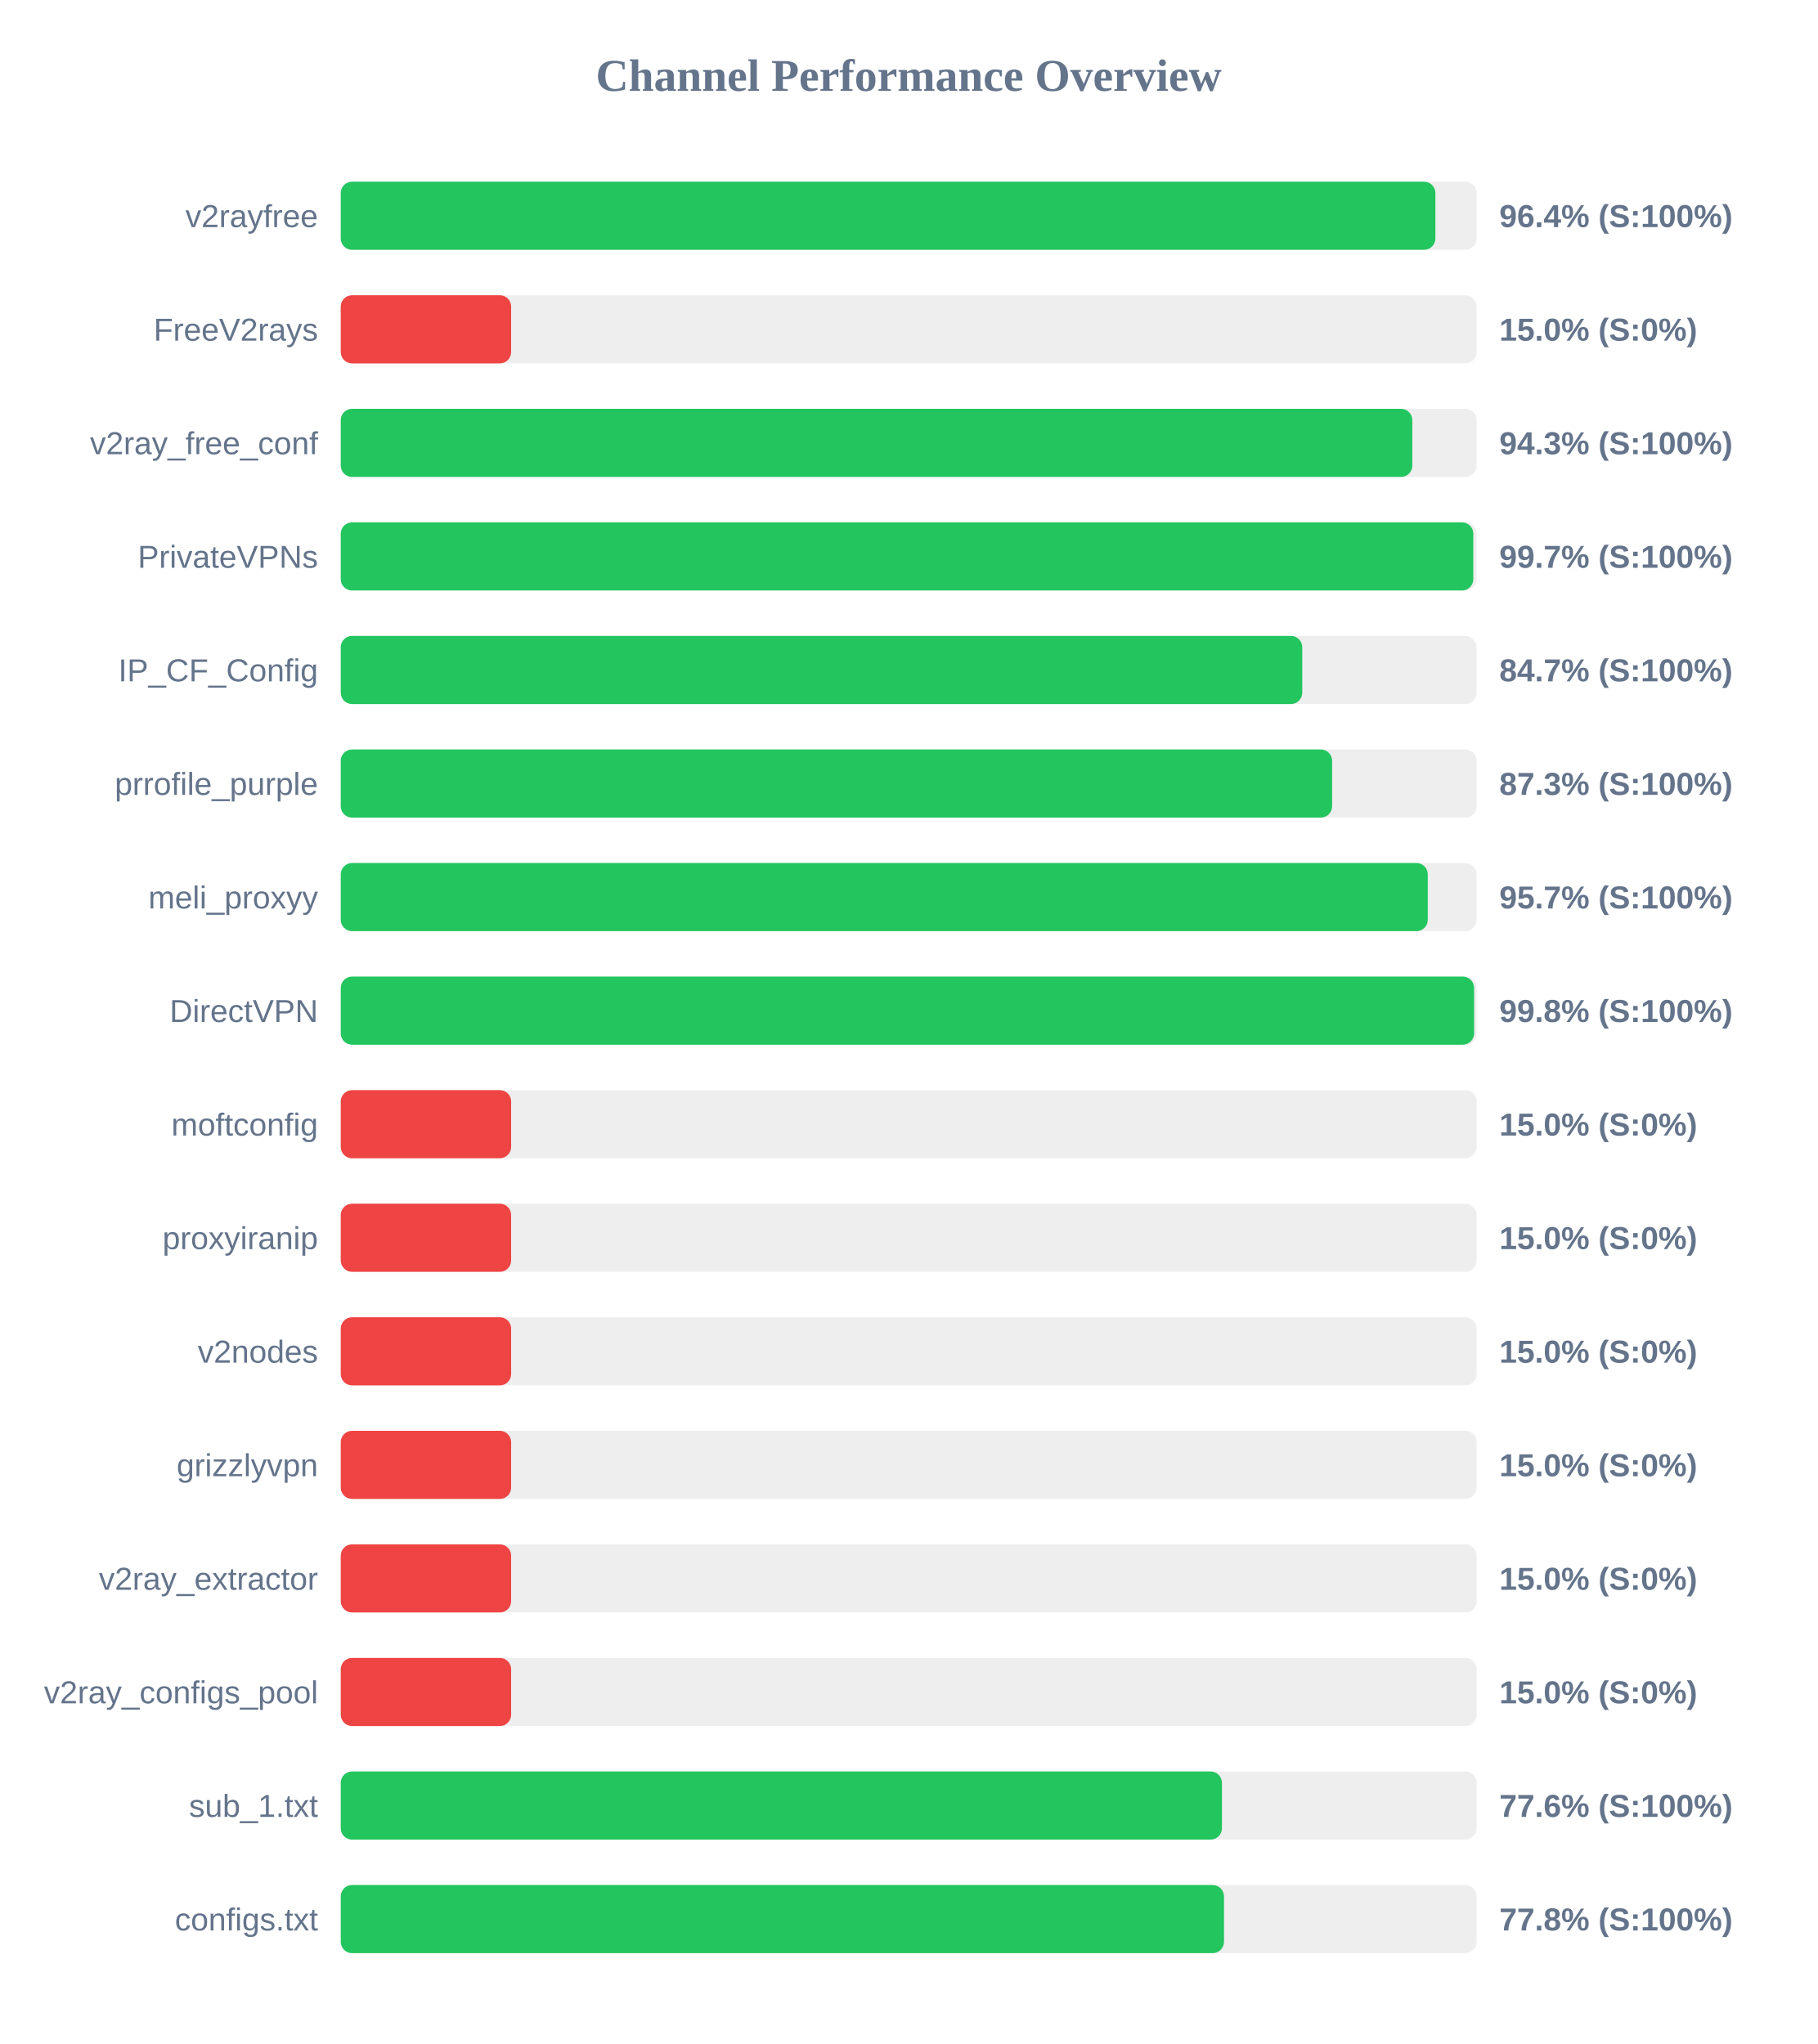
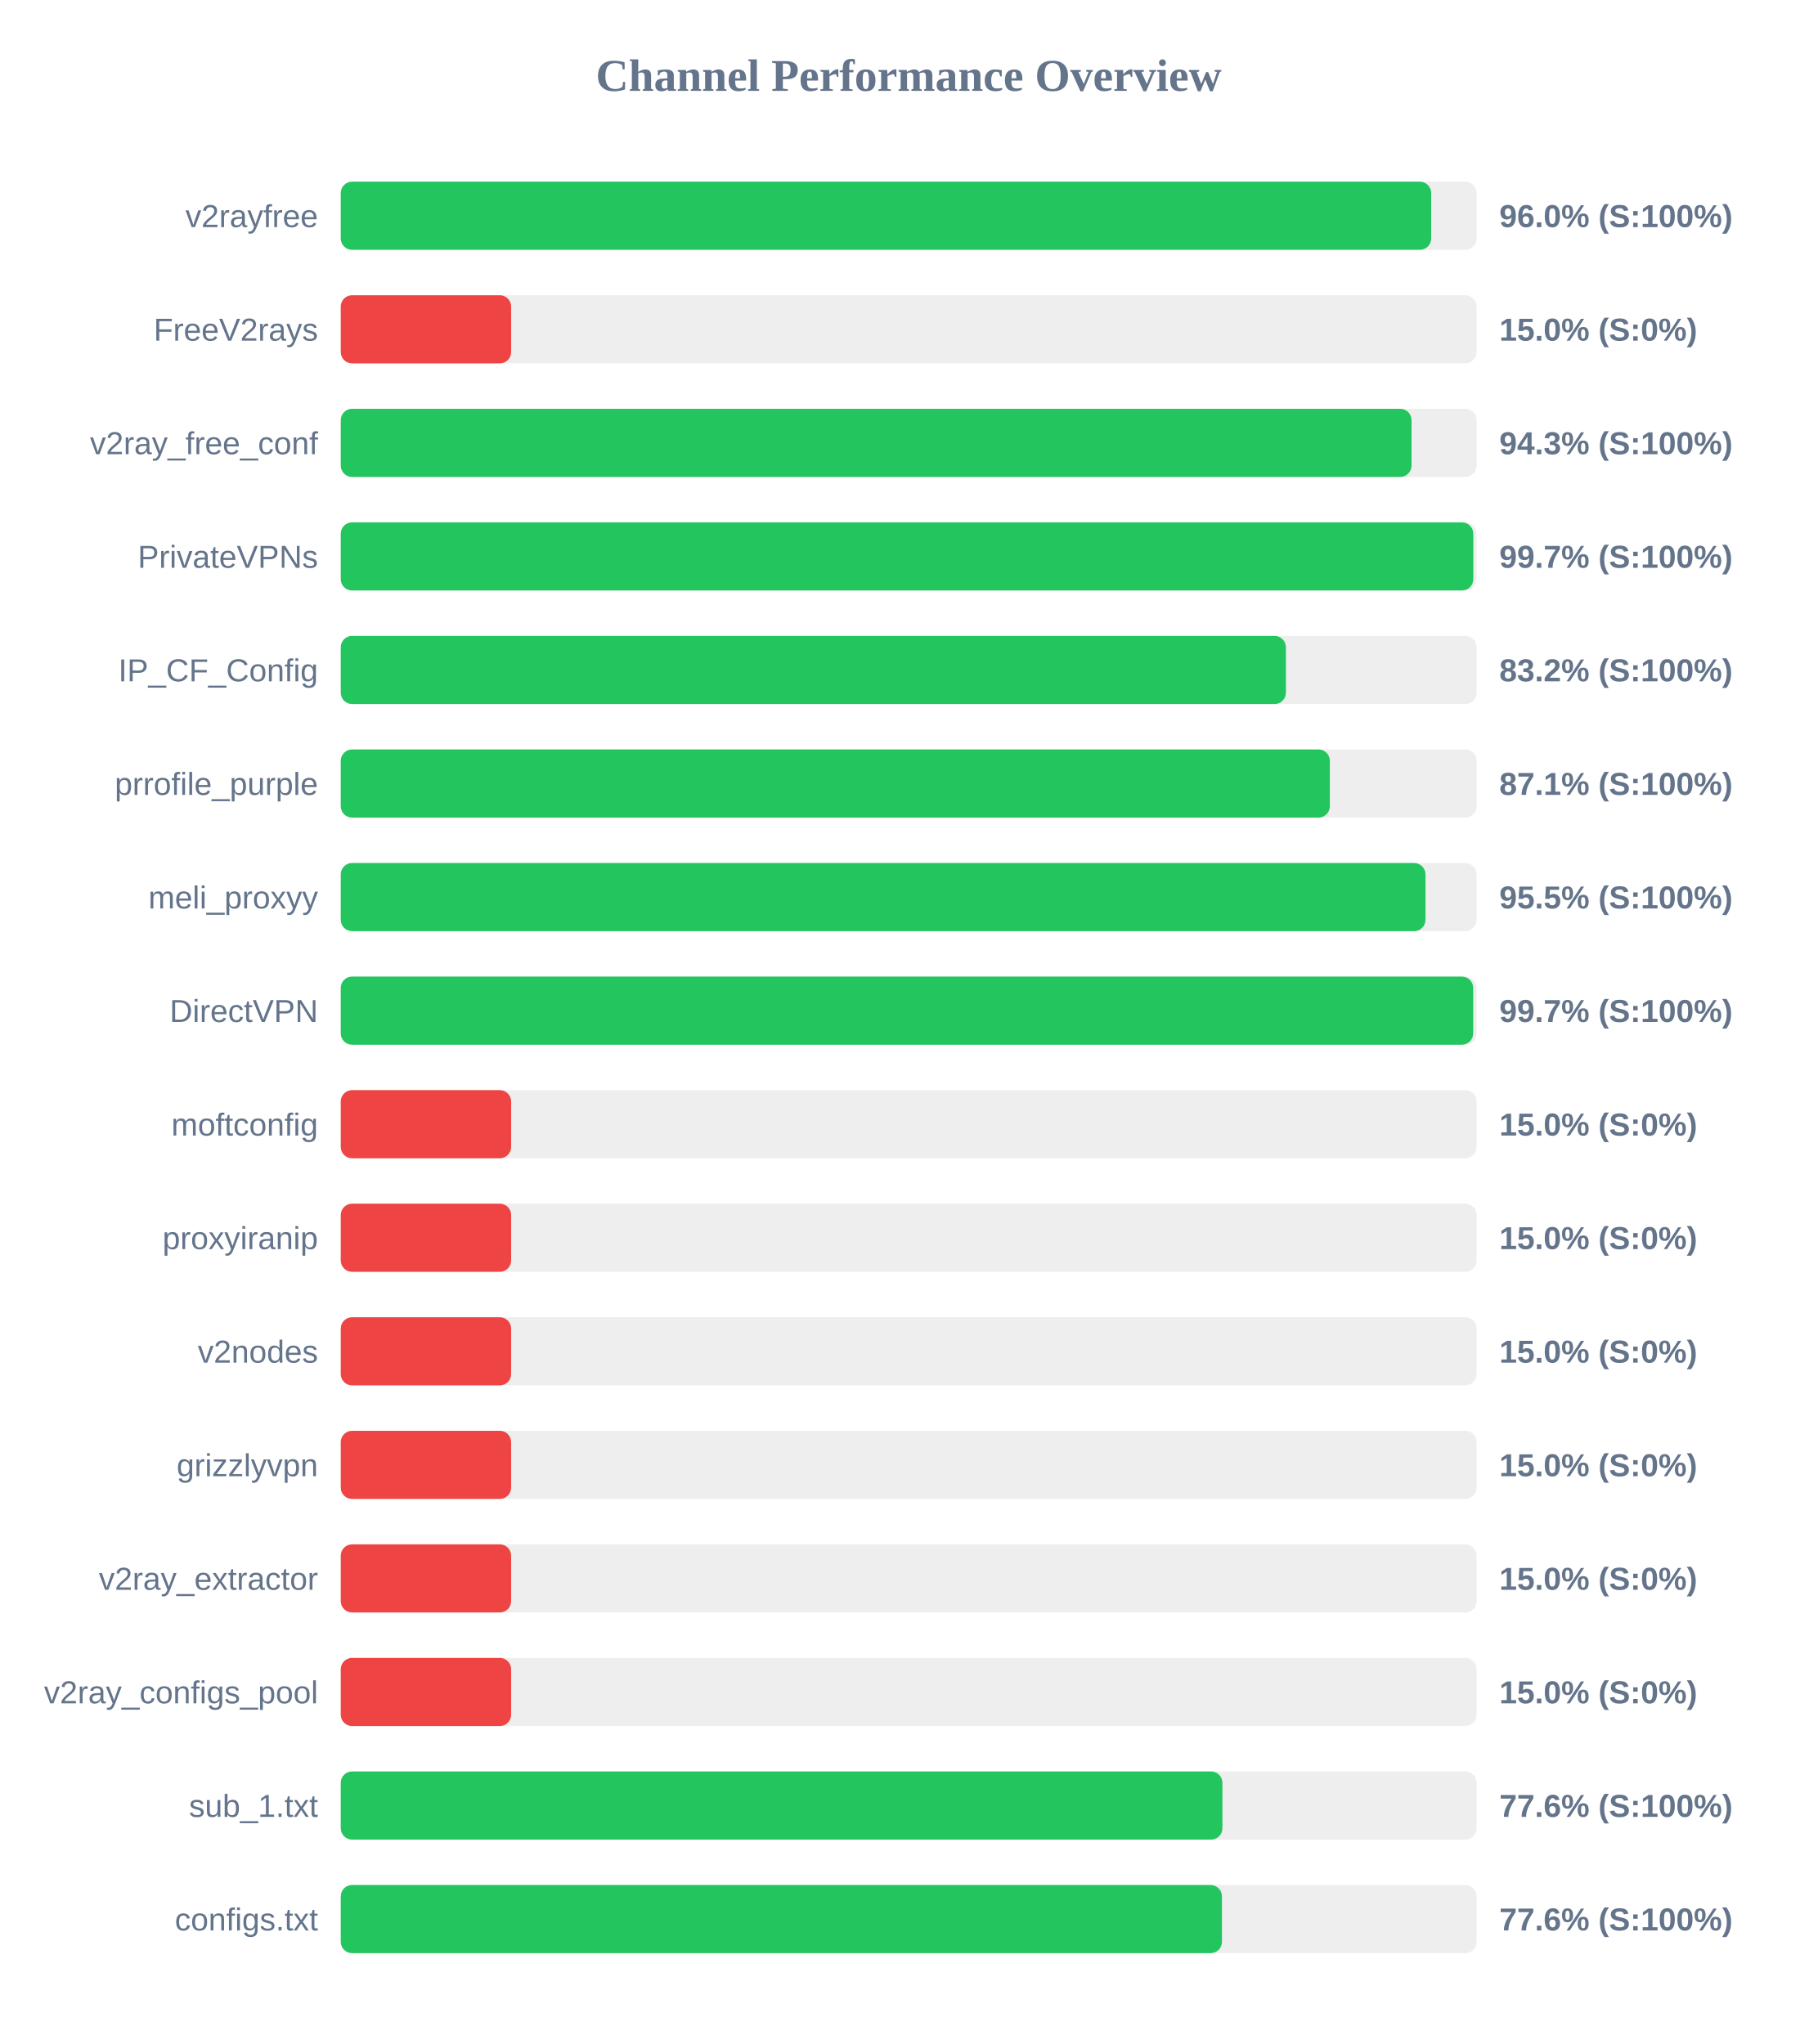
<svg xmlns="http://www.w3.org/2000/svg" width="800" height="900" version="1.1">
  <style>
        .row { font: 14px Arial; fill: #64748b; }
        .score { font: bold 14px Arial; fill: #64748b; }
    </style>
  <text x="400" y="40" text-anchor="middle" font-size="20px" font-weight="bold" fill="#64748b">Channel Performance Overview</text>
  <rect x="150" y="80" width="500" height="30" fill="#eee" rx="5" />
-   <rect x="150" y="80" width="481.85" height="30" fill="#22c55e" rx="5" />
+   <rect x="150" y="80" width="480.0" height="30" fill="#22c55e" rx="5" />
  <text x="140" y="100" text-anchor="end" class="row">v2rayfree</text>
-   <text x="660" y="100" text-anchor="start" class="score">96.4% (S:100%)</text>
+   <text x="660" y="100" text-anchor="start" class="score">96.0% (S:100%)</text>
  <rect x="150" y="130" width="500" height="30" fill="#eee" rx="5" />
  <rect x="150" y="130" width="75.0" height="30" fill="#ef4444" rx="5" />
  <text x="140" y="150" text-anchor="end" class="row">FreeV2rays</text>
  <text x="660" y="150" text-anchor="start" class="score">15.0% (S:0%)</text>
  <rect x="150" y="180" width="500" height="30" fill="#eee" rx="5" />
-   <rect x="150" y="180" width="471.7" height="30" fill="#22c55e" rx="5" />
+   <rect x="150" y="180" width="471.35" height="30" fill="#22c55e" rx="5" />
  <text x="140" y="200" text-anchor="end" class="row">v2ray_free_conf</text>
  <text x="660" y="200" text-anchor="start" class="score">94.3% (S:100%)</text>
  <rect x="150" y="230" width="500" height="30" fill="#eee" rx="5" />
  <rect x="150" y="230" width="498.55" height="30" fill="#22c55e" rx="5" />
  <text x="140" y="250" text-anchor="end" class="row">PrivateVPNs</text>
  <text x="660" y="250" text-anchor="start" class="score">99.7% (S:100%)</text>
  <rect x="150" y="280" width="500" height="30" fill="#eee" rx="5" />
-   <rect x="150" y="280" width="423.25" height="30" fill="#22c55e" rx="5" />
+   <rect x="150" y="280" width="416.05" height="30" fill="#22c55e" rx="5" />
  <text x="140" y="300" text-anchor="end" class="row">IP_CF_Config</text>
-   <text x="660" y="300" text-anchor="start" class="score">84.7% (S:100%)</text>
+   <text x="660" y="300" text-anchor="start" class="score">83.2% (S:100%)</text>
  <rect x="150" y="330" width="500" height="30" fill="#eee" rx="5" />
-   <rect x="150" y="330" width="436.4" height="30" fill="#22c55e" rx="5" />
+   <rect x="150" y="330" width="435.4" height="30" fill="#22c55e" rx="5" />
  <text x="140" y="350" text-anchor="end" class="row">prrofile_purple</text>
-   <text x="660" y="350" text-anchor="start" class="score">87.3% (S:100%)</text>
+   <text x="660" y="350" text-anchor="start" class="score">87.1% (S:100%)</text>
  <rect x="150" y="380" width="500" height="30" fill="#eee" rx="5" />
-   <rect x="150" y="380" width="478.5" height="30" fill="#22c55e" rx="5" />
+   <rect x="150" y="380" width="477.5" height="30" fill="#22c55e" rx="5" />
  <text x="140" y="400" text-anchor="end" class="row">meli_proxyy</text>
-   <text x="660" y="400" text-anchor="start" class="score">95.7% (S:100%)</text>
+   <text x="660" y="400" text-anchor="start" class="score">95.5% (S:100%)</text>
  <rect x="150" y="430" width="500" height="30" fill="#eee" rx="5" />
-   <rect x="150" y="430" width="498.9" height="30" fill="#22c55e" rx="5" />
+   <rect x="150" y="430" width="498.5" height="30" fill="#22c55e" rx="5" />
  <text x="140" y="450" text-anchor="end" class="row">DirectVPN</text>
-   <text x="660" y="450" text-anchor="start" class="score">99.8% (S:100%)</text>
+   <text x="660" y="450" text-anchor="start" class="score">99.7% (S:100%)</text>
  <rect x="150" y="480" width="500" height="30" fill="#eee" rx="5" />
  <rect x="150" y="480" width="75.0" height="30" fill="#ef4444" rx="5" />
  <text x="140" y="500" text-anchor="end" class="row">moftconfig</text>
  <text x="660" y="500" text-anchor="start" class="score">15.0% (S:0%)</text>
  <rect x="150" y="530" width="500" height="30" fill="#eee" rx="5" />
  <rect x="150" y="530" width="75.0" height="30" fill="#ef4444" rx="5" />
  <text x="140" y="550" text-anchor="end" class="row">proxyiranip</text>
  <text x="660" y="550" text-anchor="start" class="score">15.0% (S:0%)</text>
  <rect x="150" y="580" width="500" height="30" fill="#eee" rx="5" />
  <rect x="150" y="580" width="75.0" height="30" fill="#ef4444" rx="5" />
  <text x="140" y="600" text-anchor="end" class="row">v2nodes</text>
  <text x="660" y="600" text-anchor="start" class="score">15.0% (S:0%)</text>
  <rect x="150" y="630" width="500" height="30" fill="#eee" rx="5" />
  <rect x="150" y="630" width="75.0" height="30" fill="#ef4444" rx="5" />
  <text x="140" y="650" text-anchor="end" class="row">grizzlyvpn</text>
  <text x="660" y="650" text-anchor="start" class="score">15.0% (S:0%)</text>
  <rect x="150" y="680" width="500" height="30" fill="#eee" rx="5" />
  <rect x="150" y="680" width="75.0" height="30" fill="#ef4444" rx="5" />
  <text x="140" y="700" text-anchor="end" class="row">v2ray_extractor</text>
  <text x="660" y="700" text-anchor="start" class="score">15.0% (S:0%)</text>
  <rect x="150" y="730" width="500" height="30" fill="#eee" rx="5" />
  <rect x="150" y="730" width="75.0" height="30" fill="#ef4444" rx="5" />
  <text x="140" y="750" text-anchor="end" class="row">v2ray_configs_pool</text>
  <text x="660" y="750" text-anchor="start" class="score">15.0% (S:0%)</text>
  <rect x="150" y="780" width="500" height="30" fill="#eee" rx="5" />
-   <rect x="150" y="780" width="387.9" height="30" fill="#22c55e" rx="5" />
+   <rect x="150" y="780" width="388.1" height="30" fill="#22c55e" rx="5" />
  <text x="140" y="800" text-anchor="end" class="row">sub_1.txt</text>
  <text x="660" y="800" text-anchor="start" class="score">77.6% (S:100%)</text>
  <rect x="150" y="830" width="500" height="30" fill="#eee" rx="5" />
-   <rect x="150" y="830" width="388.8" height="30" fill="#22c55e" rx="5" />
+   <rect x="150" y="830" width="387.9" height="30" fill="#22c55e" rx="5" />
  <text x="140" y="850" text-anchor="end" class="row">configs.txt</text>
-   <text x="660" y="850" text-anchor="start" class="score">77.8% (S:100%)</text>
+   <text x="660" y="850" text-anchor="start" class="score">77.6% (S:100%)</text>
</svg>
